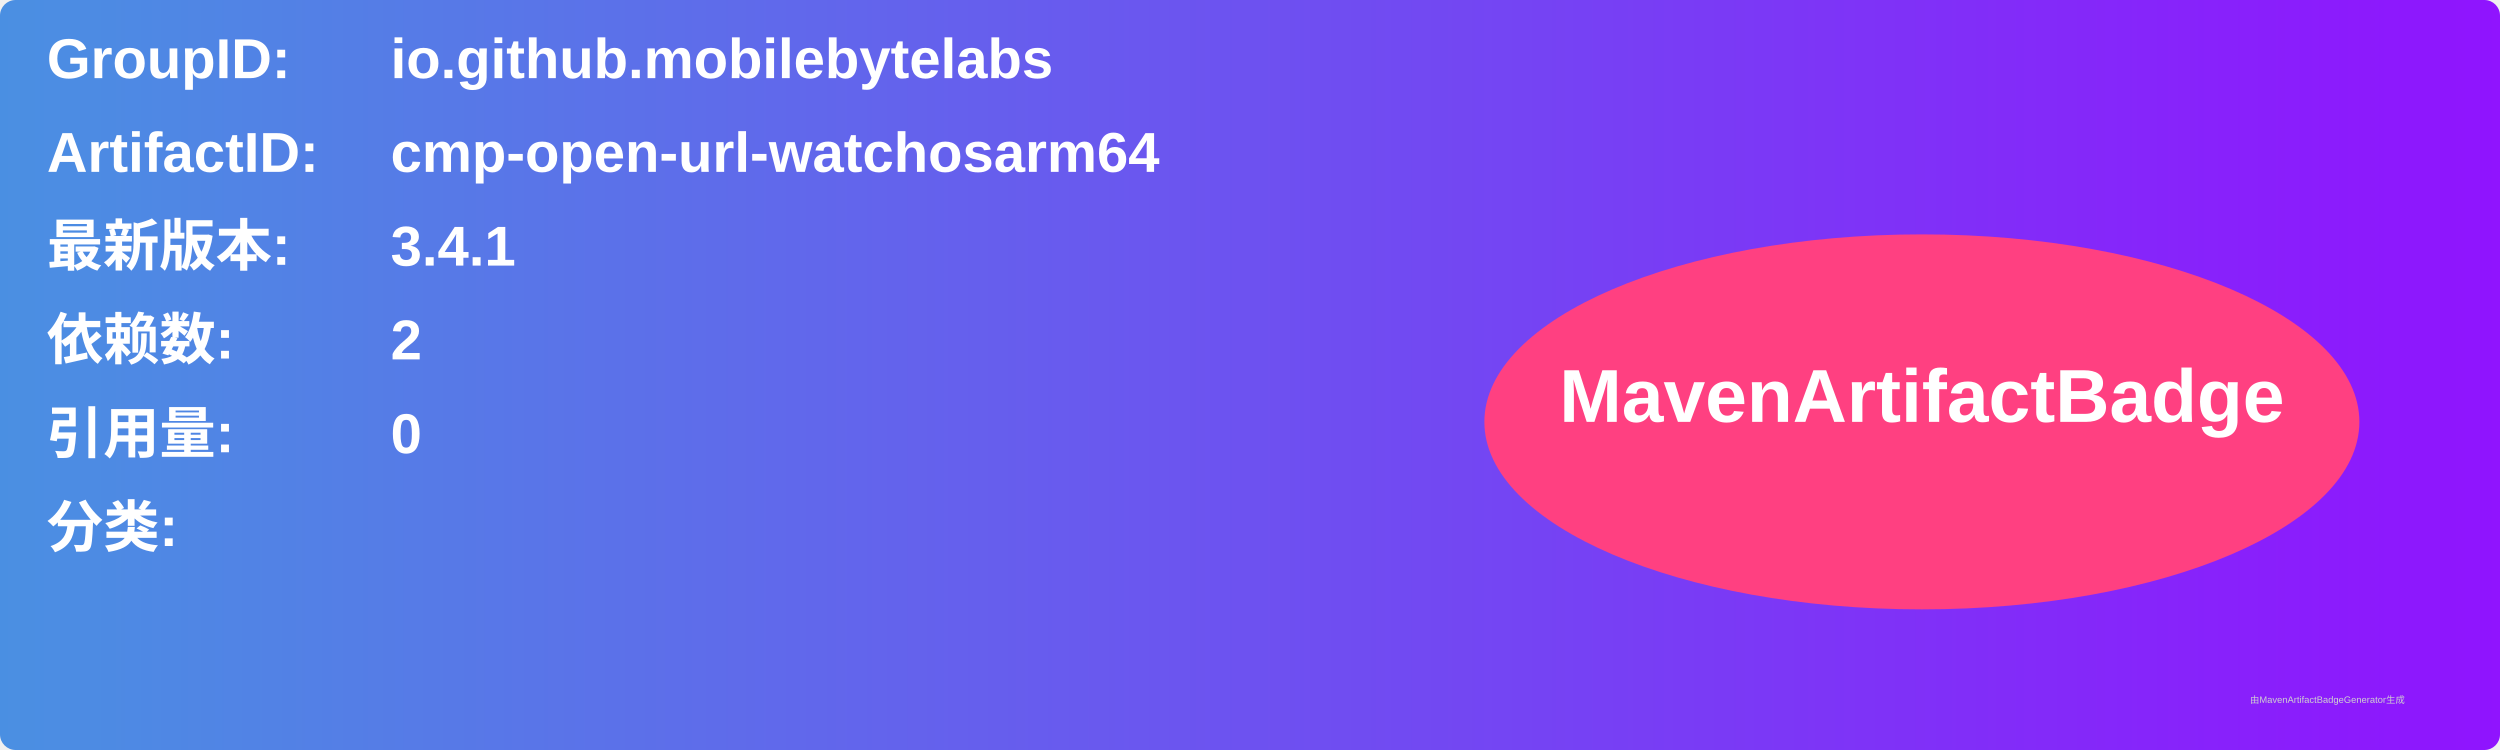
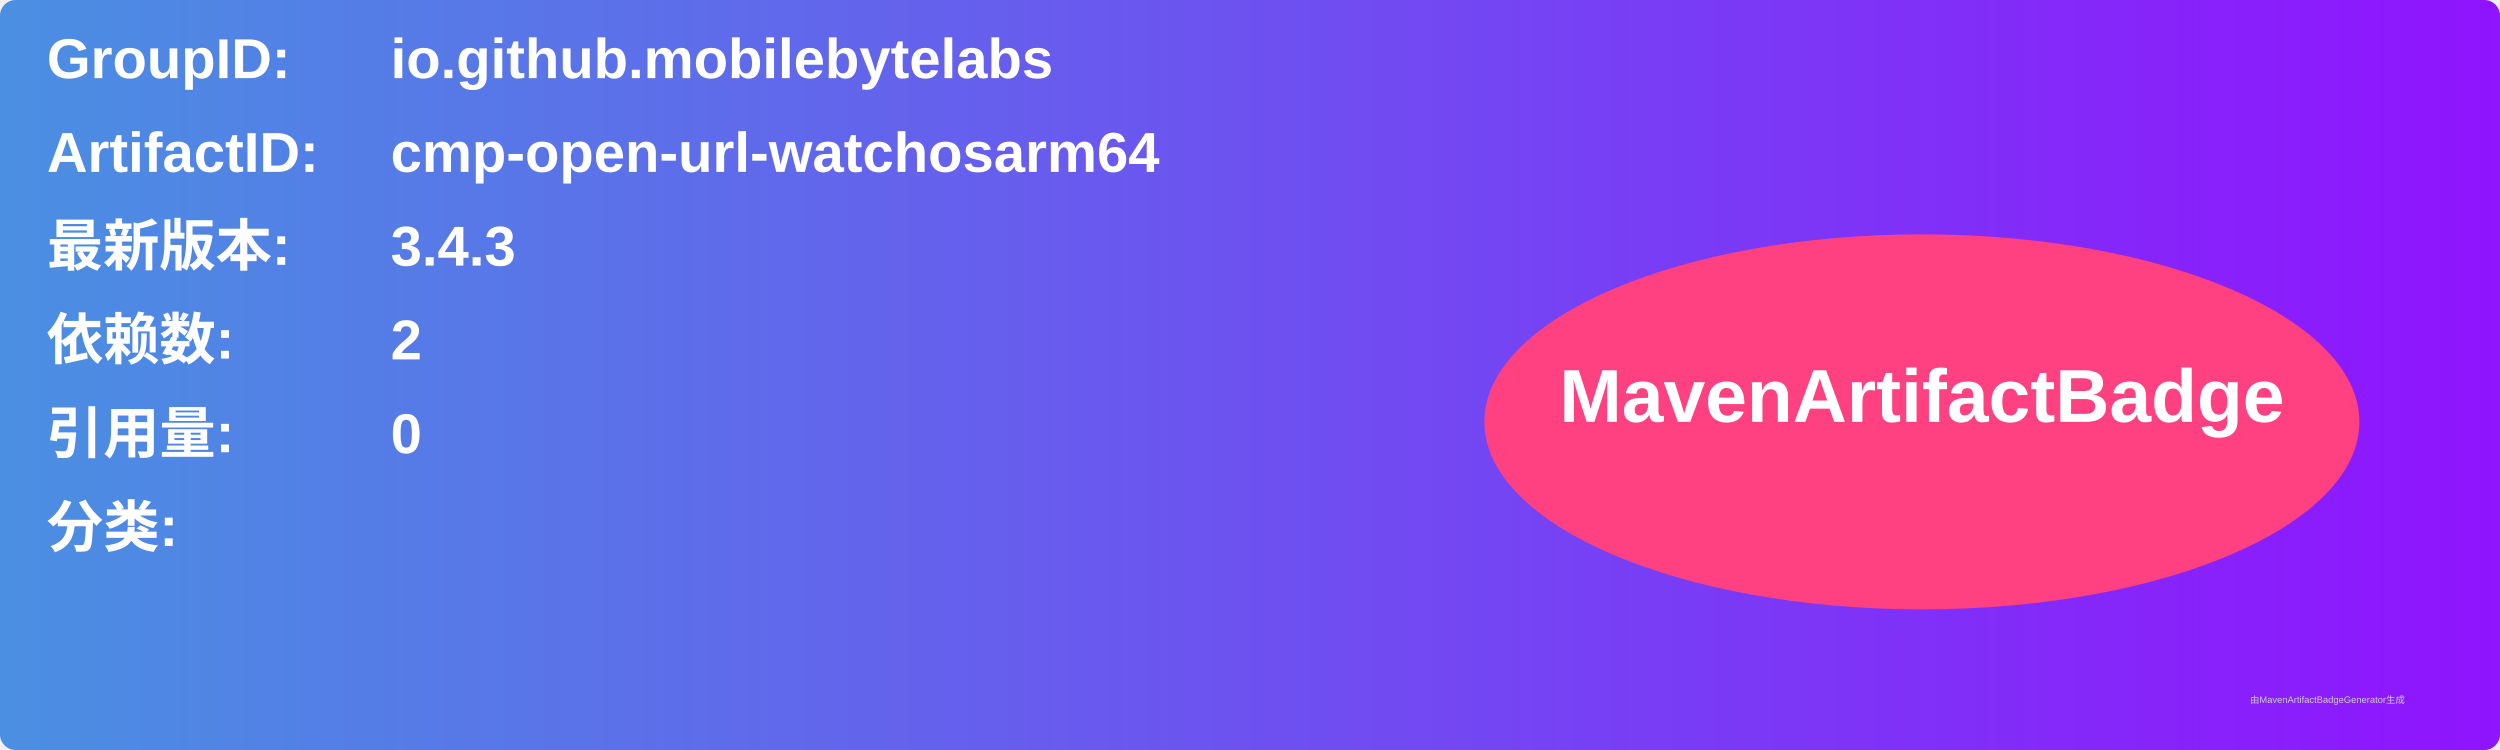
<svg xmlns="http://www.w3.org/2000/svg" width="800" height="240" viewBox="0 0 800 240">
  <linearGradient id="grad" x1="0%" y1="0%" x2="100%" y2="0%">
    <stop offset="0%" stop-color="#4a90e2" />
    <stop offset="100%" stop-color="#9013fe" />
  </linearGradient>
  <rect width="100%" height="100%" rx="5" ry="5" fill="url(#grad)" />
  <g transform="translate(15, 15)">
    <text x="0" y="10" font-family="Arial" font-size="18" fill="white" font-weight="bold" width="260">GroupID:</text>
    <text x="110" y="10" font-family="Arial" font-size="18" fill="white" font-weight="bold" width="460">io.github.mobilebytelabs</text>
    <text x="0" y="40" font-family="Arial" font-size="18" fill="white" font-weight="bold" width="260">ArtifactID:</text>
    <text x="110" y="40" font-family="Arial" font-size="18" fill="white" font-weight="bold" width="460">cmp-open-url-watchosarm64</text>
    <text x="0" y="70" font-family="Arial" font-size="18" fill="white" font-weight="bold">最新版本:</text>
    <text x="110" y="70" font-family="Arial" font-size="18" fill="white" font-weight="bold">
-       <tspan font-weight="bold">3.4.1</tspan>
+       <tspan font-weight="bold">3.4.3</tspan>
    </text>
    <text x="0" y="100" font-family="Arial" font-size="18" fill="white" font-weight="bold">依赖数: </text>
    <text x="110" y="100" font-family="Arial" font-size="18" fill="white">
      <tspan font-weight="bold">2</tspan>
    </text>
    <text x="0" y="130" font-family="Arial" font-size="18" fill="white" font-weight="bold">引用量: </text>
    <text x="110" y="130" font-family="Arial" font-size="18" fill="white">
      <tspan font-weight="bold">0</tspan>
    </text>
    <text x="0" y="160" font-family="Arial" font-size="18" fill="white" font-weight="bold">分类:</text>
    <text x="10" y="190" font-family="Arial" font-size="10" fill="white">
      <tspan font-weight="bold" />
    </text>
    <ellipse cx="600" cy="120" rx="140" ry="60" fill="#ff4081" />
    <text x="600" y="120" text-anchor="middle" font-family="Arial" font-size="24" fill="white" font-weight="bold">MavenArtifactBadge</text>
  </g>
  <text x="720" y="225" font-family="Arial" font-size="3" fill="#d0d0d0">由MavenArtifactBadgeGenerator生成</text>
</svg>
